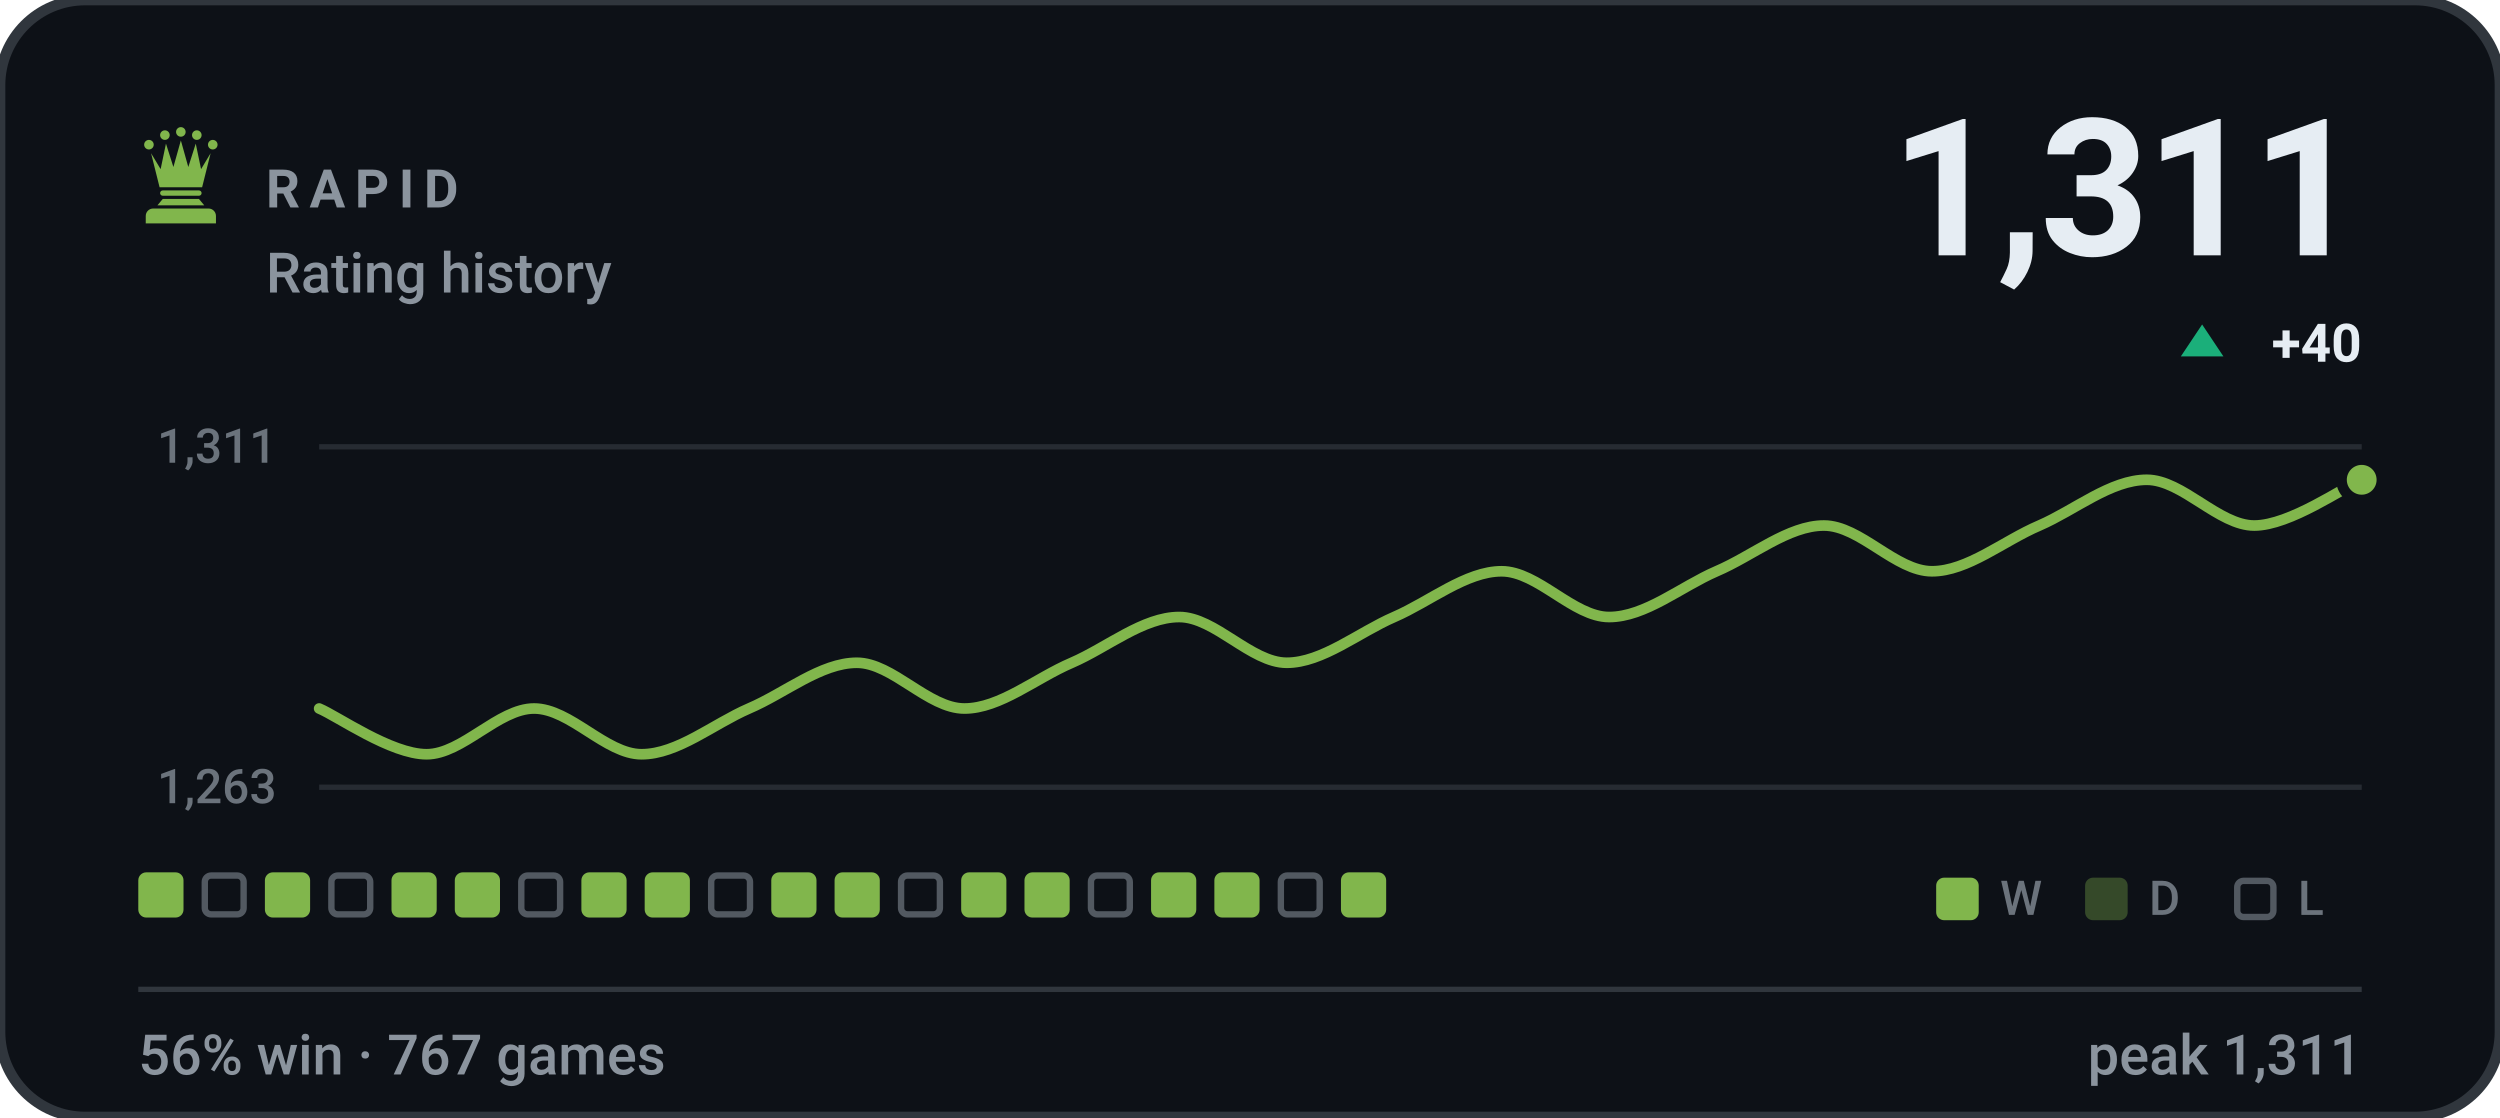
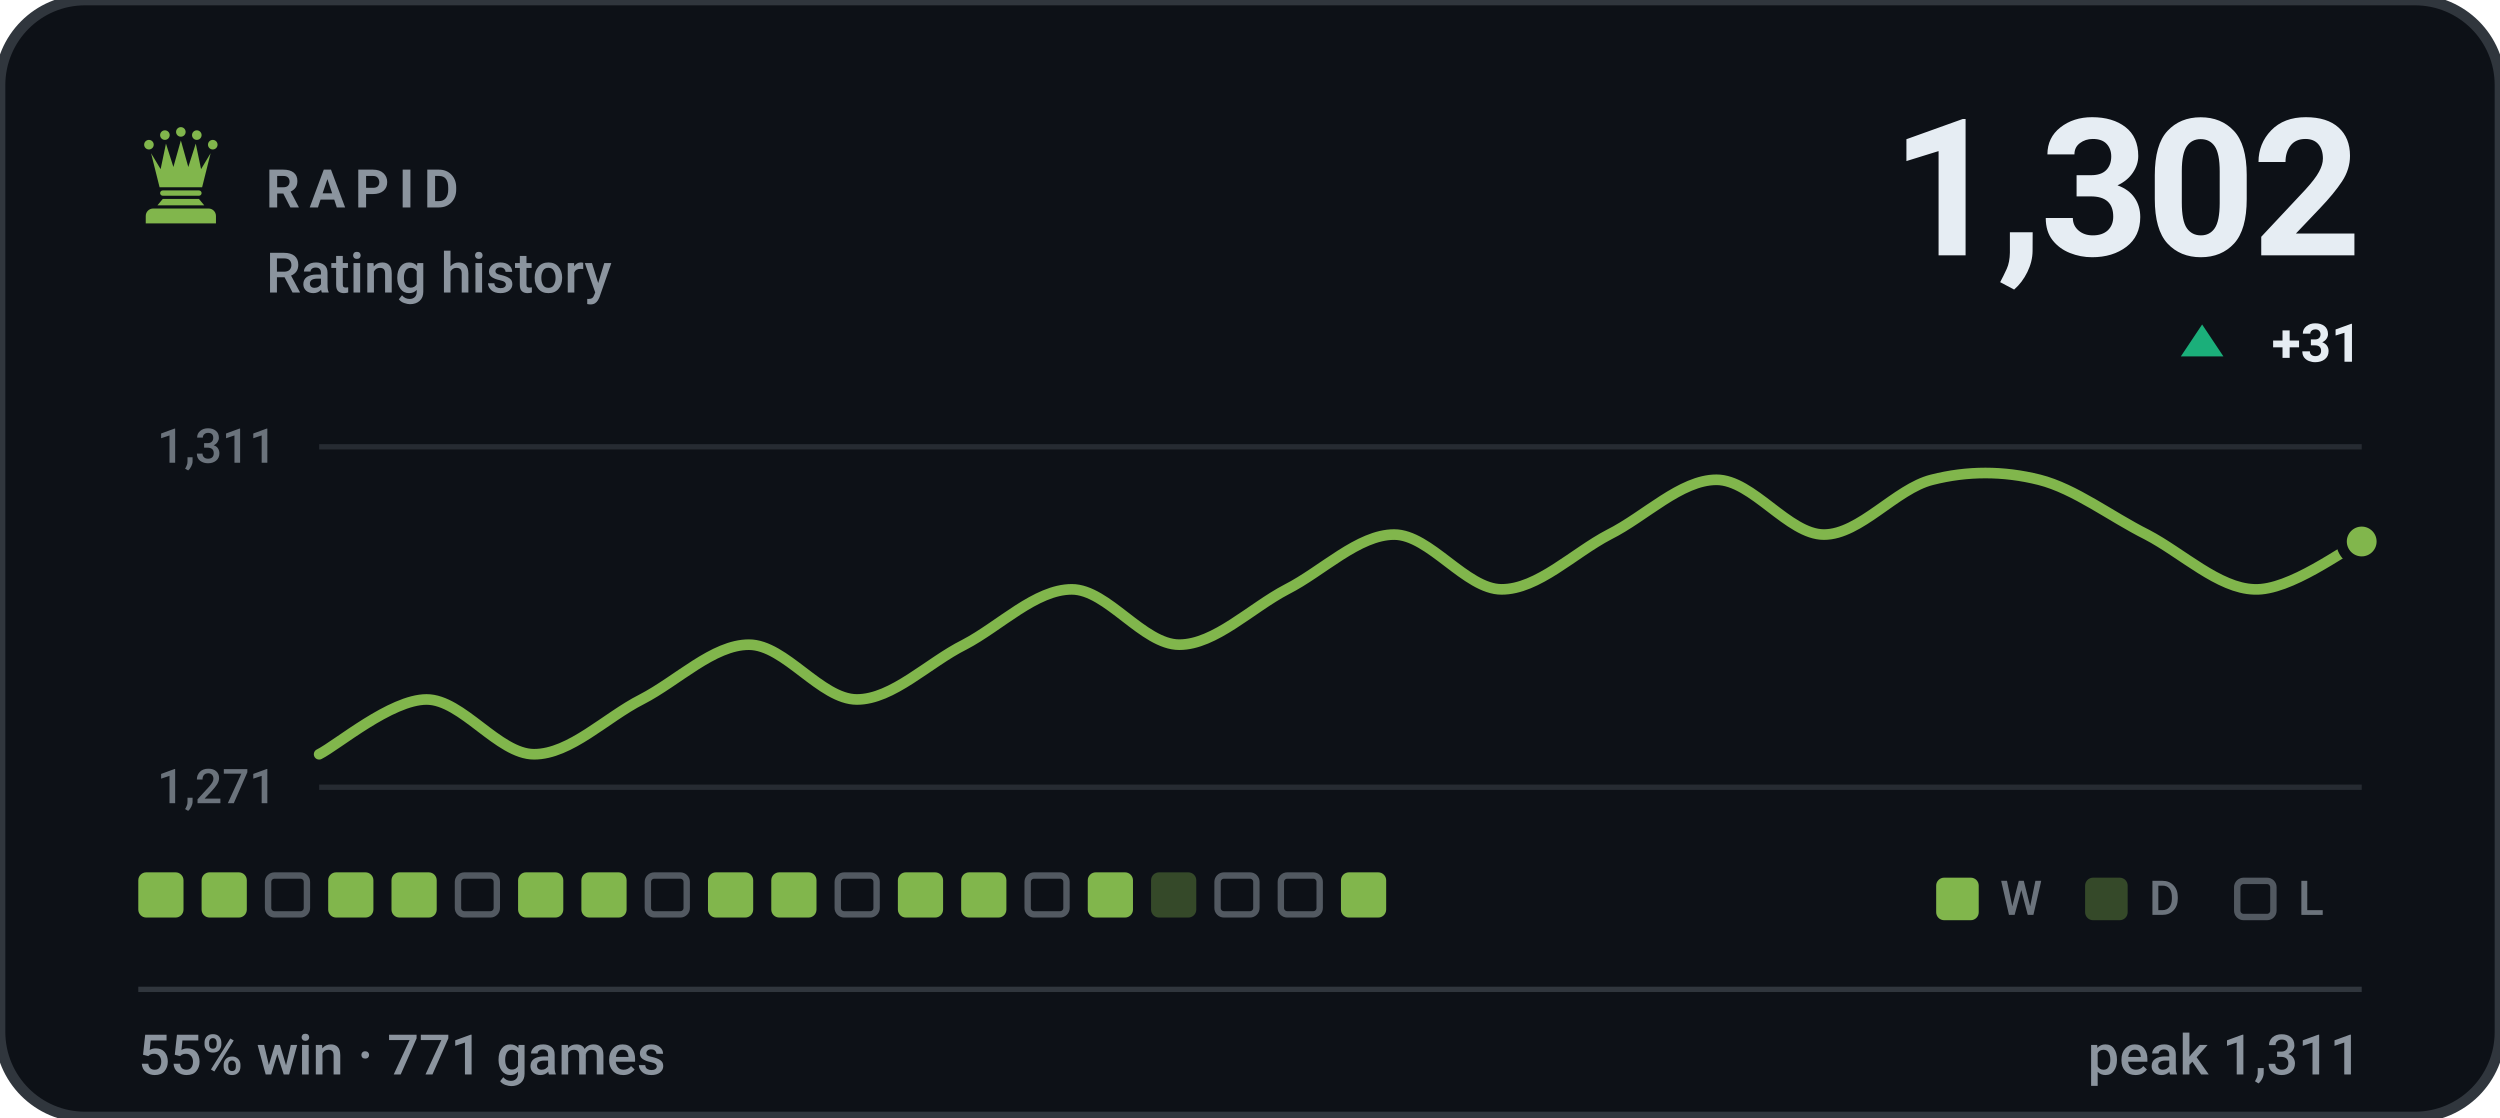
- <svg xmlns="http://www.w3.org/2000/svg" viewBox="0 0 470 210" width="470" height="210" role="img" aria-label="RAPID rating history, currently 1311, 56% win rate over 767 games">
+ <svg xmlns="http://www.w3.org/2000/svg" viewBox="0 0 470 210" width="470" height="210" role="img" aria-label="RAPID rating history, currently 1302, 55% win rate over 771 games">
  <style>svg{font-family:-apple-system,BlinkMacSystemFont,'Segoe UI',Roboto,'Helvetica Neue',Arial,sans-serif}text{fill:#e6edf3;white-space:pre}.bg{fill:#0d1117;stroke:#30363d;stroke-width:2}.acc{fill:#81b64c}.win{fill:#1baf7a}.draw{fill:#8b8f96}.loss{fill:#d03b3b}.lbl{font-size:10px;font-weight:600;letter-spacing:.18em;fill:#8b949e}.cap{font-size:10.5px;font-weight:500;fill:#8b949e}.num{font-family:-apple-system,BlinkMacSystemFont,'Segoe UI',Roboto,'Helvetica Neue',Arial,sans-serif;font-weight:700;letter-spacing:-.02em}.tick{font-size:9px;font-weight:500;fill:#8b949e;opacity:.75}.dl{font-size:10px;font-weight:600}.rule{stroke:#30363d;stroke-width:1;fill:none}.grid{stroke:#30363d;stroke-width:1;fill:none;opacity:.7}.ln{fill:none;stroke:#81b64c;stroke-width:2;stroke-linecap:round;stroke-linejoin:round}.ring{stroke:#0d1117;stroke-width:2}.hollow{fill:none;stroke-width:1.5}.sq{fill:#e6edf3;opacity:.035}</style>
  <rect class="bg" width="470" height="210" rx="16" />
  <g class="acc" transform="translate(24.0,22.8) scale(0.2)">
    <circle cx="20" cy="22" r="4.5" />
    <circle cx="35" cy="13" r="4.5" />
    <circle cx="50" cy="10" r="4.5" />
    <circle cx="65" cy="13" r="4.5" />
    <circle cx="80" cy="22" r="4.5" />
    <path d="M30 62L22 30L31 45L36 21L43 43L50 18L57 43L64 21L69 45L78 30L70 62z" />
    <path d="M33 65h34a2.5 2.5 0 0 1 0 5H33a2.5 2.5 0 0 1 0-5z" />
    <path d="M33 73h34l5 6H28z" />
    <path d="M24 82h52a7 7 0 0 1 7 7v7H17v-7a7 7 0 0 1 7-7z" />
  </g>
  <text class="lbl" x="50" y="39">RAPID</text>
  <text class="cap" x="50" y="55">Rating history</text>
-   <text class="num" x="444" y="48" text-anchor="end" style="font-size:36px">1,311</text>
+   <text class="num" x="444" y="48" text-anchor="end" style="font-size:36px">1,302</text>
  <path fill="#1baf7a" d="M414 61L418 67H410Z" />
-   <text class="dl" x="444" y="68" text-anchor="end" fill="#1baf7a">+40</text>
+   <text class="dl" x="444" y="68" text-anchor="end" fill="#1baf7a">+31</text>
  <line class="grid" x1="60" y1="84" x2="444" y2="84" />
  <line class="grid" x1="60" y1="148" x2="444" y2="148" />
  <text class="tick" x="52" y="87" text-anchor="end">1,311</text>
-   <text class="tick" x="52" y="151" text-anchor="end">1,263</text>
-   <path class="ln" d="M60.0 133.2C63.4 134.6 73.5 141.8 80.2 141.8C86.9 141.8 93.7 133.2 100.4 133.2C107.2 133.2 113.9 141.8 120.6 141.8C127.4 141.8 134.1 136.1 140.8 133.2C147.6 130.3 154.3 124.6 161.1 124.6C167.8 124.6 174.5 133.2 181.3 133.2C188.0 133.2 194.7 127.5 201.5 124.6C208.2 121.7 214.9 116.0 221.7 116.0C228.4 116.0 235.2 124.6 241.9 124.6C248.6 124.6 255.4 118.9 262.1 116.0C268.8 113.1 275.6 107.4 282.3 107.4C289.1 107.4 295.8 116.0 302.5 116.0C309.3 116.0 316.0 110.3 322.7 107.4C329.5 104.5 336.2 98.8 342.9 98.8C349.7 98.8 356.4 107.4 363.2 107.4C369.9 107.4 376.6 101.7 383.4 98.8C390.1 95.9 396.8 90.2 403.6 90.2C410.3 90.2 417.1 98.8 423.8 98.8C430.5 98.8 440.6 91.6 444.0 90.2" />
-   <circle class="acc ring" cx="444.0" cy="90.2" r="3.8" />
+   <text class="tick" x="52" y="151" text-anchor="end">1,271</text>
+   <path class="ln" d="M60.0 141.8C63.4 140.1 73.5 131.5 80.2 131.5C86.9 131.5 93.7 141.8 100.4 141.8C107.2 141.8 113.9 134.9 120.6 131.5C127.4 128.0 134.1 121.2 140.8 121.2C147.6 121.2 154.3 131.5 161.1 131.5C167.8 131.5 174.5 124.6 181.3 121.2C188.0 117.7 194.7 110.8 201.5 110.8C208.2 110.8 214.9 121.2 221.7 121.2C228.4 121.2 235.2 114.3 241.9 110.8C248.6 107.4 255.4 100.5 262.1 100.5C268.8 100.5 275.6 110.8 282.3 110.8C289.1 110.8 295.8 104.0 302.5 100.5C309.3 97.1 316.0 90.2 322.7 90.2C329.5 90.2 336.2 100.5 342.9 100.5C349.7 100.5 356.4 91.9 363.2 90.2C369.9 88.5 376.6 88.5 383.4 90.2C390.1 91.9 396.8 97.1 403.6 100.5C410.3 104.0 417.1 110.6 423.8 110.8C430.5 111.1 440.6 103.3 444.0 101.8" />
+   <circle class="acc ring" cx="444.0" cy="101.8" r="3.8" />
  <rect x="26.0" y="164" width="8.5" height="8.5" rx="1.5" fill="#81b64c" />
-   <rect x="38.5" y="164.6" width="7.3" height="7.3" rx="1.2" fill="none" stroke="#8b949e" stroke-width="1.2" opacity=".55" />
-   <rect x="49.8" y="164" width="8.5" height="8.5" rx="1.5" fill="#81b64c" />
-   <rect x="62.3" y="164.6" width="7.3" height="7.3" rx="1.2" fill="none" stroke="#8b949e" stroke-width="1.2" opacity=".55" />
+   <rect x="37.9" y="164" width="8.5" height="8.5" rx="1.5" fill="#81b64c" />
+   <rect x="50.4" y="164.6" width="7.3" height="7.3" rx="1.2" fill="none" stroke="#8b949e" stroke-width="1.2" opacity=".55" />
+   <rect x="61.7" y="164" width="8.5" height="8.5" rx="1.5" fill="#81b64c" />
  <rect x="73.6" y="164" width="8.5" height="8.5" rx="1.5" fill="#81b64c" />
-   <rect x="85.5" y="164" width="8.5" height="8.5" rx="1.5" fill="#81b64c" />
-   <rect x="98.0" y="164.6" width="7.3" height="7.3" rx="1.2" fill="none" stroke="#8b949e" stroke-width="1.2" opacity=".55" />
+   <rect x="86.1" y="164.6" width="7.3" height="7.3" rx="1.2" fill="none" stroke="#8b949e" stroke-width="1.2" opacity=".55" />
+   <rect x="97.4" y="164" width="8.5" height="8.5" rx="1.5" fill="#81b64c" />
  <rect x="109.3" y="164" width="8.5" height="8.5" rx="1.5" fill="#81b64c" />
-   <rect x="121.2" y="164" width="8.5" height="8.5" rx="1.5" fill="#81b64c" />
-   <rect x="133.7" y="164.6" width="7.3" height="7.3" rx="1.2" fill="none" stroke="#8b949e" stroke-width="1.2" opacity=".55" />
+   <rect x="121.8" y="164.6" width="7.3" height="7.3" rx="1.2" fill="none" stroke="#8b949e" stroke-width="1.2" opacity=".55" />
+   <rect x="133.1" y="164" width="8.5" height="8.5" rx="1.5" fill="#81b64c" />
  <rect x="145.0" y="164" width="8.5" height="8.5" rx="1.5" fill="#81b64c" />
-   <rect x="156.9" y="164" width="8.5" height="8.5" rx="1.5" fill="#81b64c" />
-   <rect x="169.4" y="164.6" width="7.3" height="7.3" rx="1.2" fill="none" stroke="#8b949e" stroke-width="1.2" opacity=".55" />
+   <rect x="157.5" y="164.6" width="7.3" height="7.3" rx="1.2" fill="none" stroke="#8b949e" stroke-width="1.2" opacity=".55" />
+   <rect x="168.8" y="164" width="8.5" height="8.5" rx="1.5" fill="#81b64c" />
  <rect x="180.7" y="164" width="8.5" height="8.5" rx="1.5" fill="#81b64c" />
-   <rect x="192.6" y="164" width="8.5" height="8.5" rx="1.5" fill="#81b64c" />
-   <rect x="205.1" y="164.6" width="7.3" height="7.3" rx="1.2" fill="none" stroke="#8b949e" stroke-width="1.2" opacity=".55" />
-   <rect x="216.4" y="164" width="8.5" height="8.5" rx="1.5" fill="#81b64c" />
-   <rect x="228.3" y="164" width="8.5" height="8.5" rx="1.5" fill="#81b64c" />
+   <rect x="193.2" y="164.6" width="7.3" height="7.3" rx="1.2" fill="none" stroke="#8b949e" stroke-width="1.2" opacity=".55" />
+   <rect x="204.5" y="164" width="8.5" height="8.5" rx="1.5" fill="#81b64c" />
+   <rect x="216.4" y="164" width="8.5" height="8.5" rx="1.5" fill="#81b64c" opacity=".34" />
+   <rect x="228.9" y="164.6" width="7.3" height="7.3" rx="1.2" fill="none" stroke="#8b949e" stroke-width="1.2" opacity=".55" />
  <rect x="240.8" y="164.6" width="7.3" height="7.3" rx="1.2" fill="none" stroke="#8b949e" stroke-width="1.2" opacity=".55" />
  <rect x="252.1" y="164" width="8.5" height="8.5" rx="1.5" fill="#81b64c" />
  <rect x="364" y="165" width="8" height="8" rx="1.5" fill="#81b64c" />
  <text class="tick" x="376" y="172">W</text>
  <rect x="392" y="165" width="8" height="8" rx="1.5" fill="#81b64c" opacity=".34" />
  <text class="tick" x="404" y="172">D</text>
  <rect x="420.6" y="165.6" width="6.8" height="6.8" rx="1.2" fill="none" stroke="#8b949e" stroke-width="1.2" opacity=".55" />
  <text class="tick" x="432" y="172">L</text>
  <line class="rule" x1="26" y1="186" x2="444" y2="186" />
-   <text class="cap" x="26" y="202">56% win · 767 games</text>
+   <text class="cap" x="26" y="202">55% win · 771 games</text>
  <text class="cap" x="444" y="202" text-anchor="end">peak 1,311</text>
</svg>
